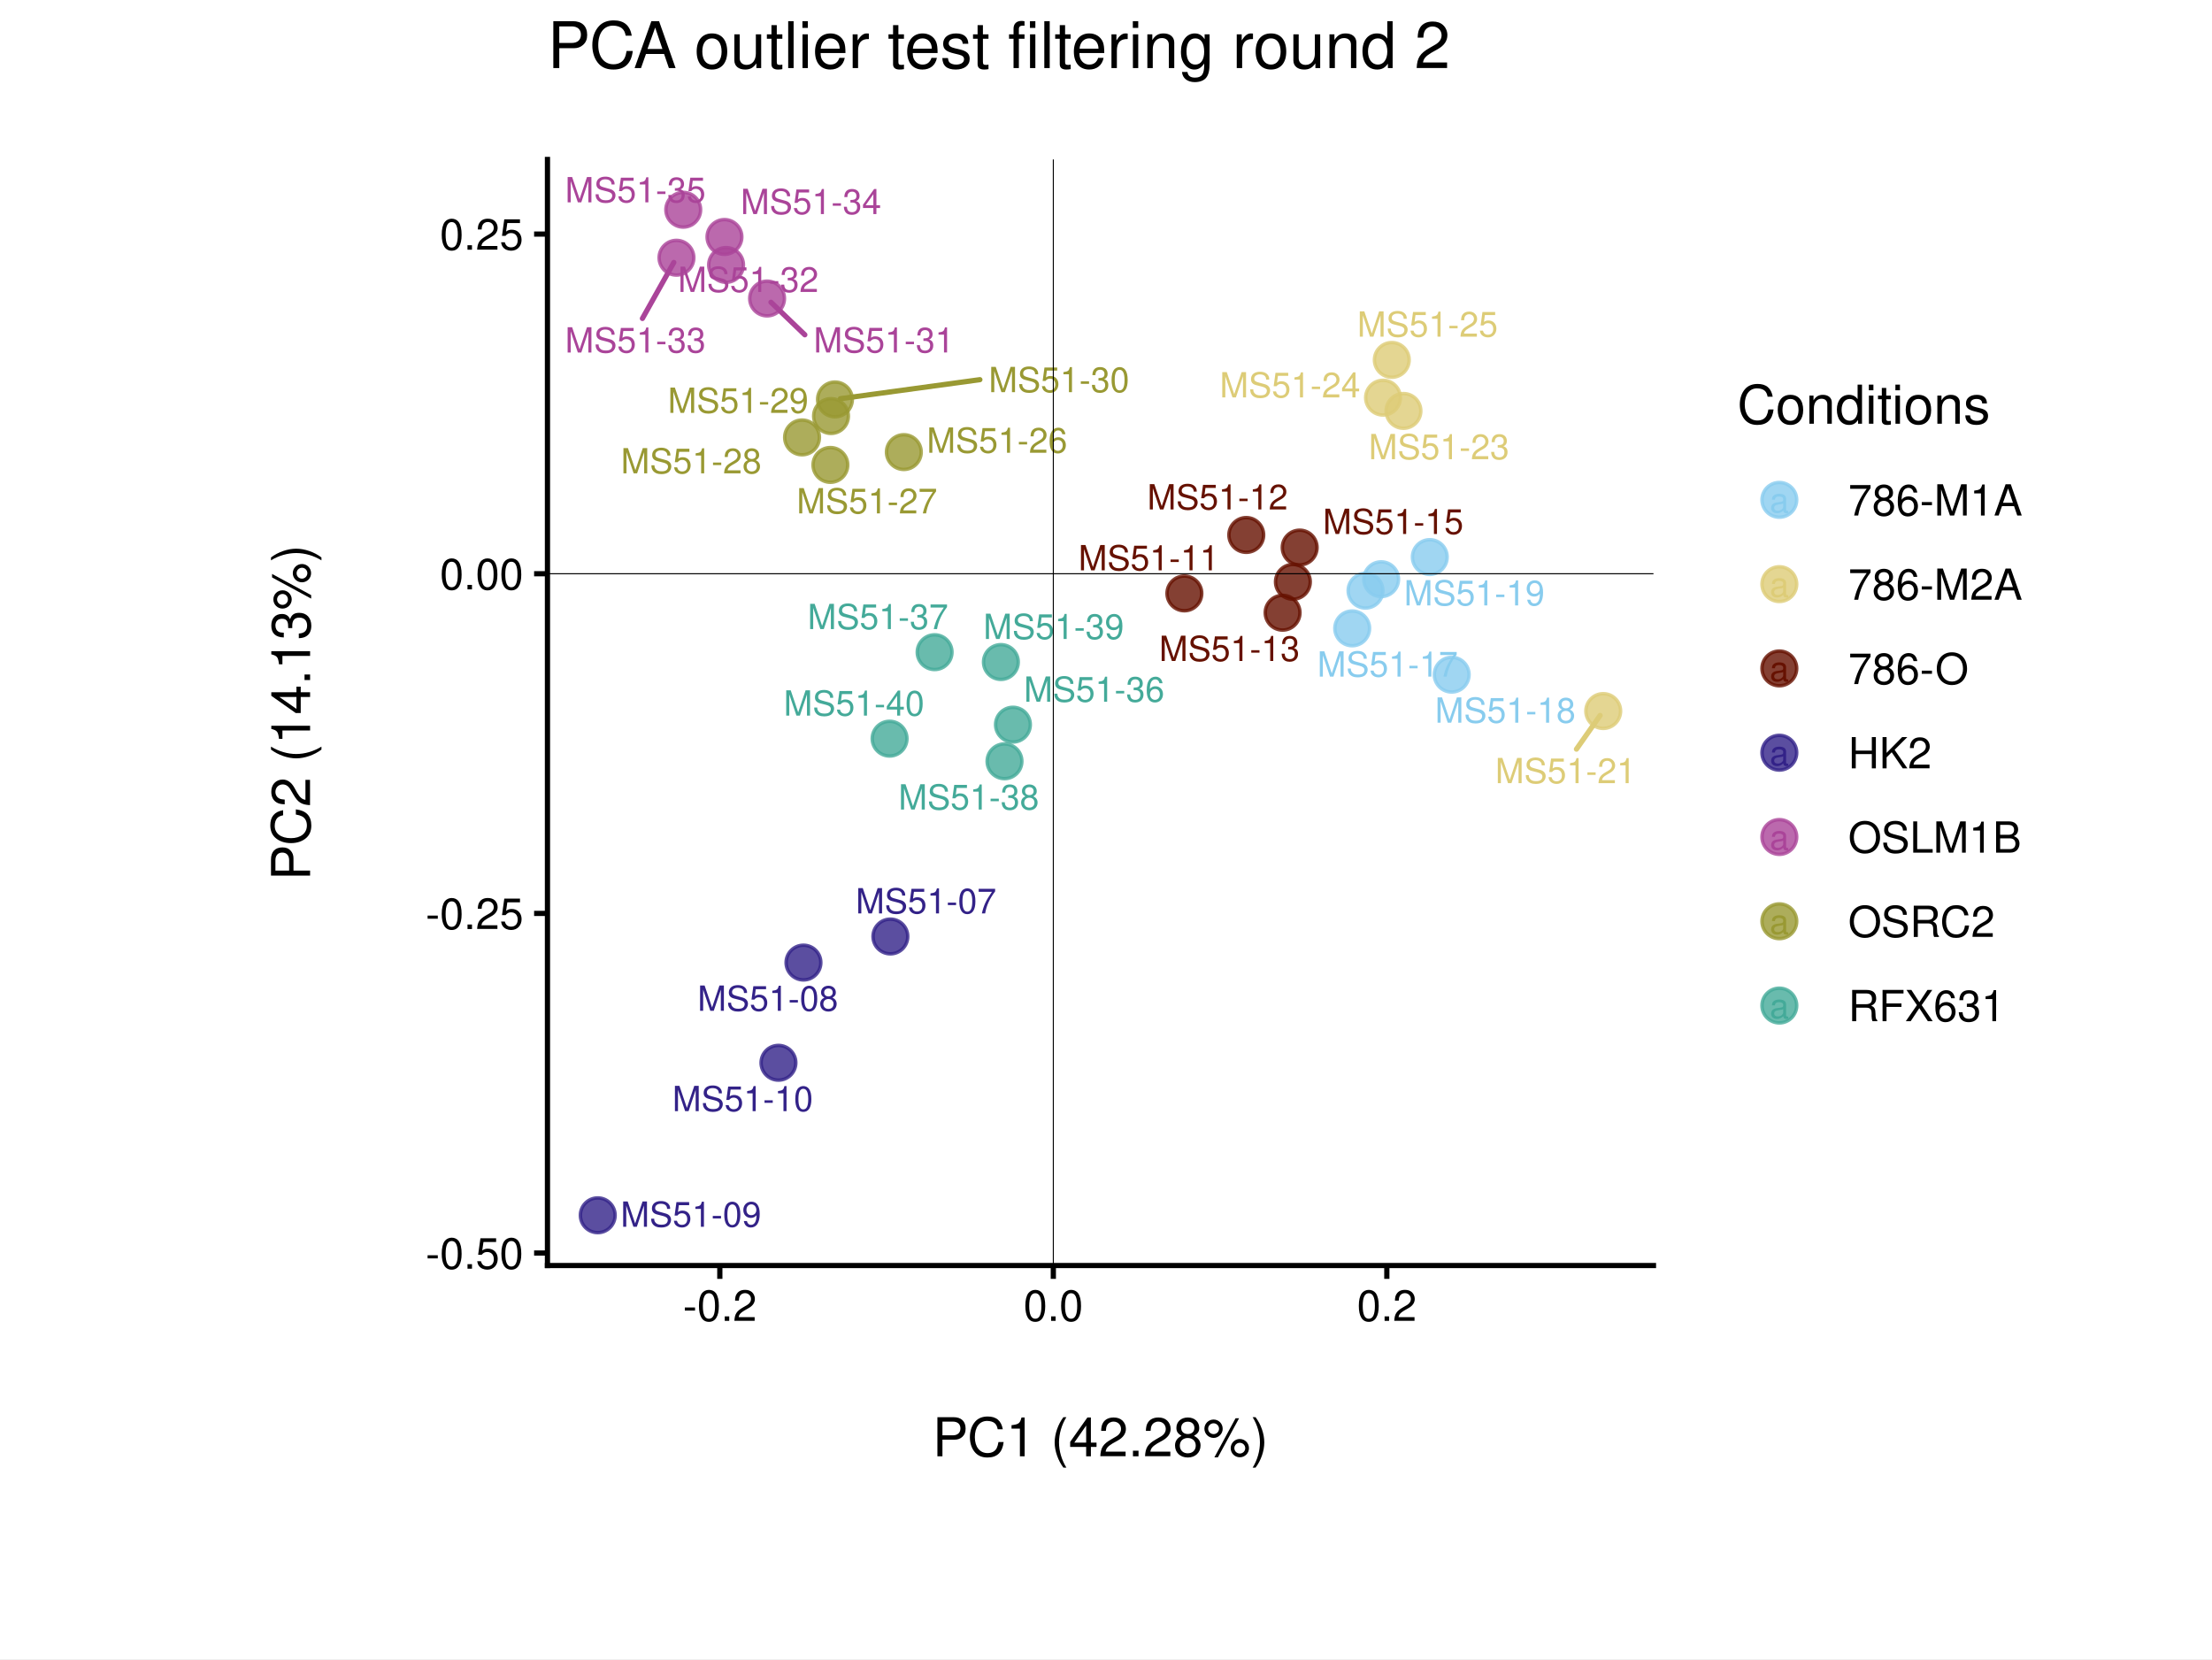
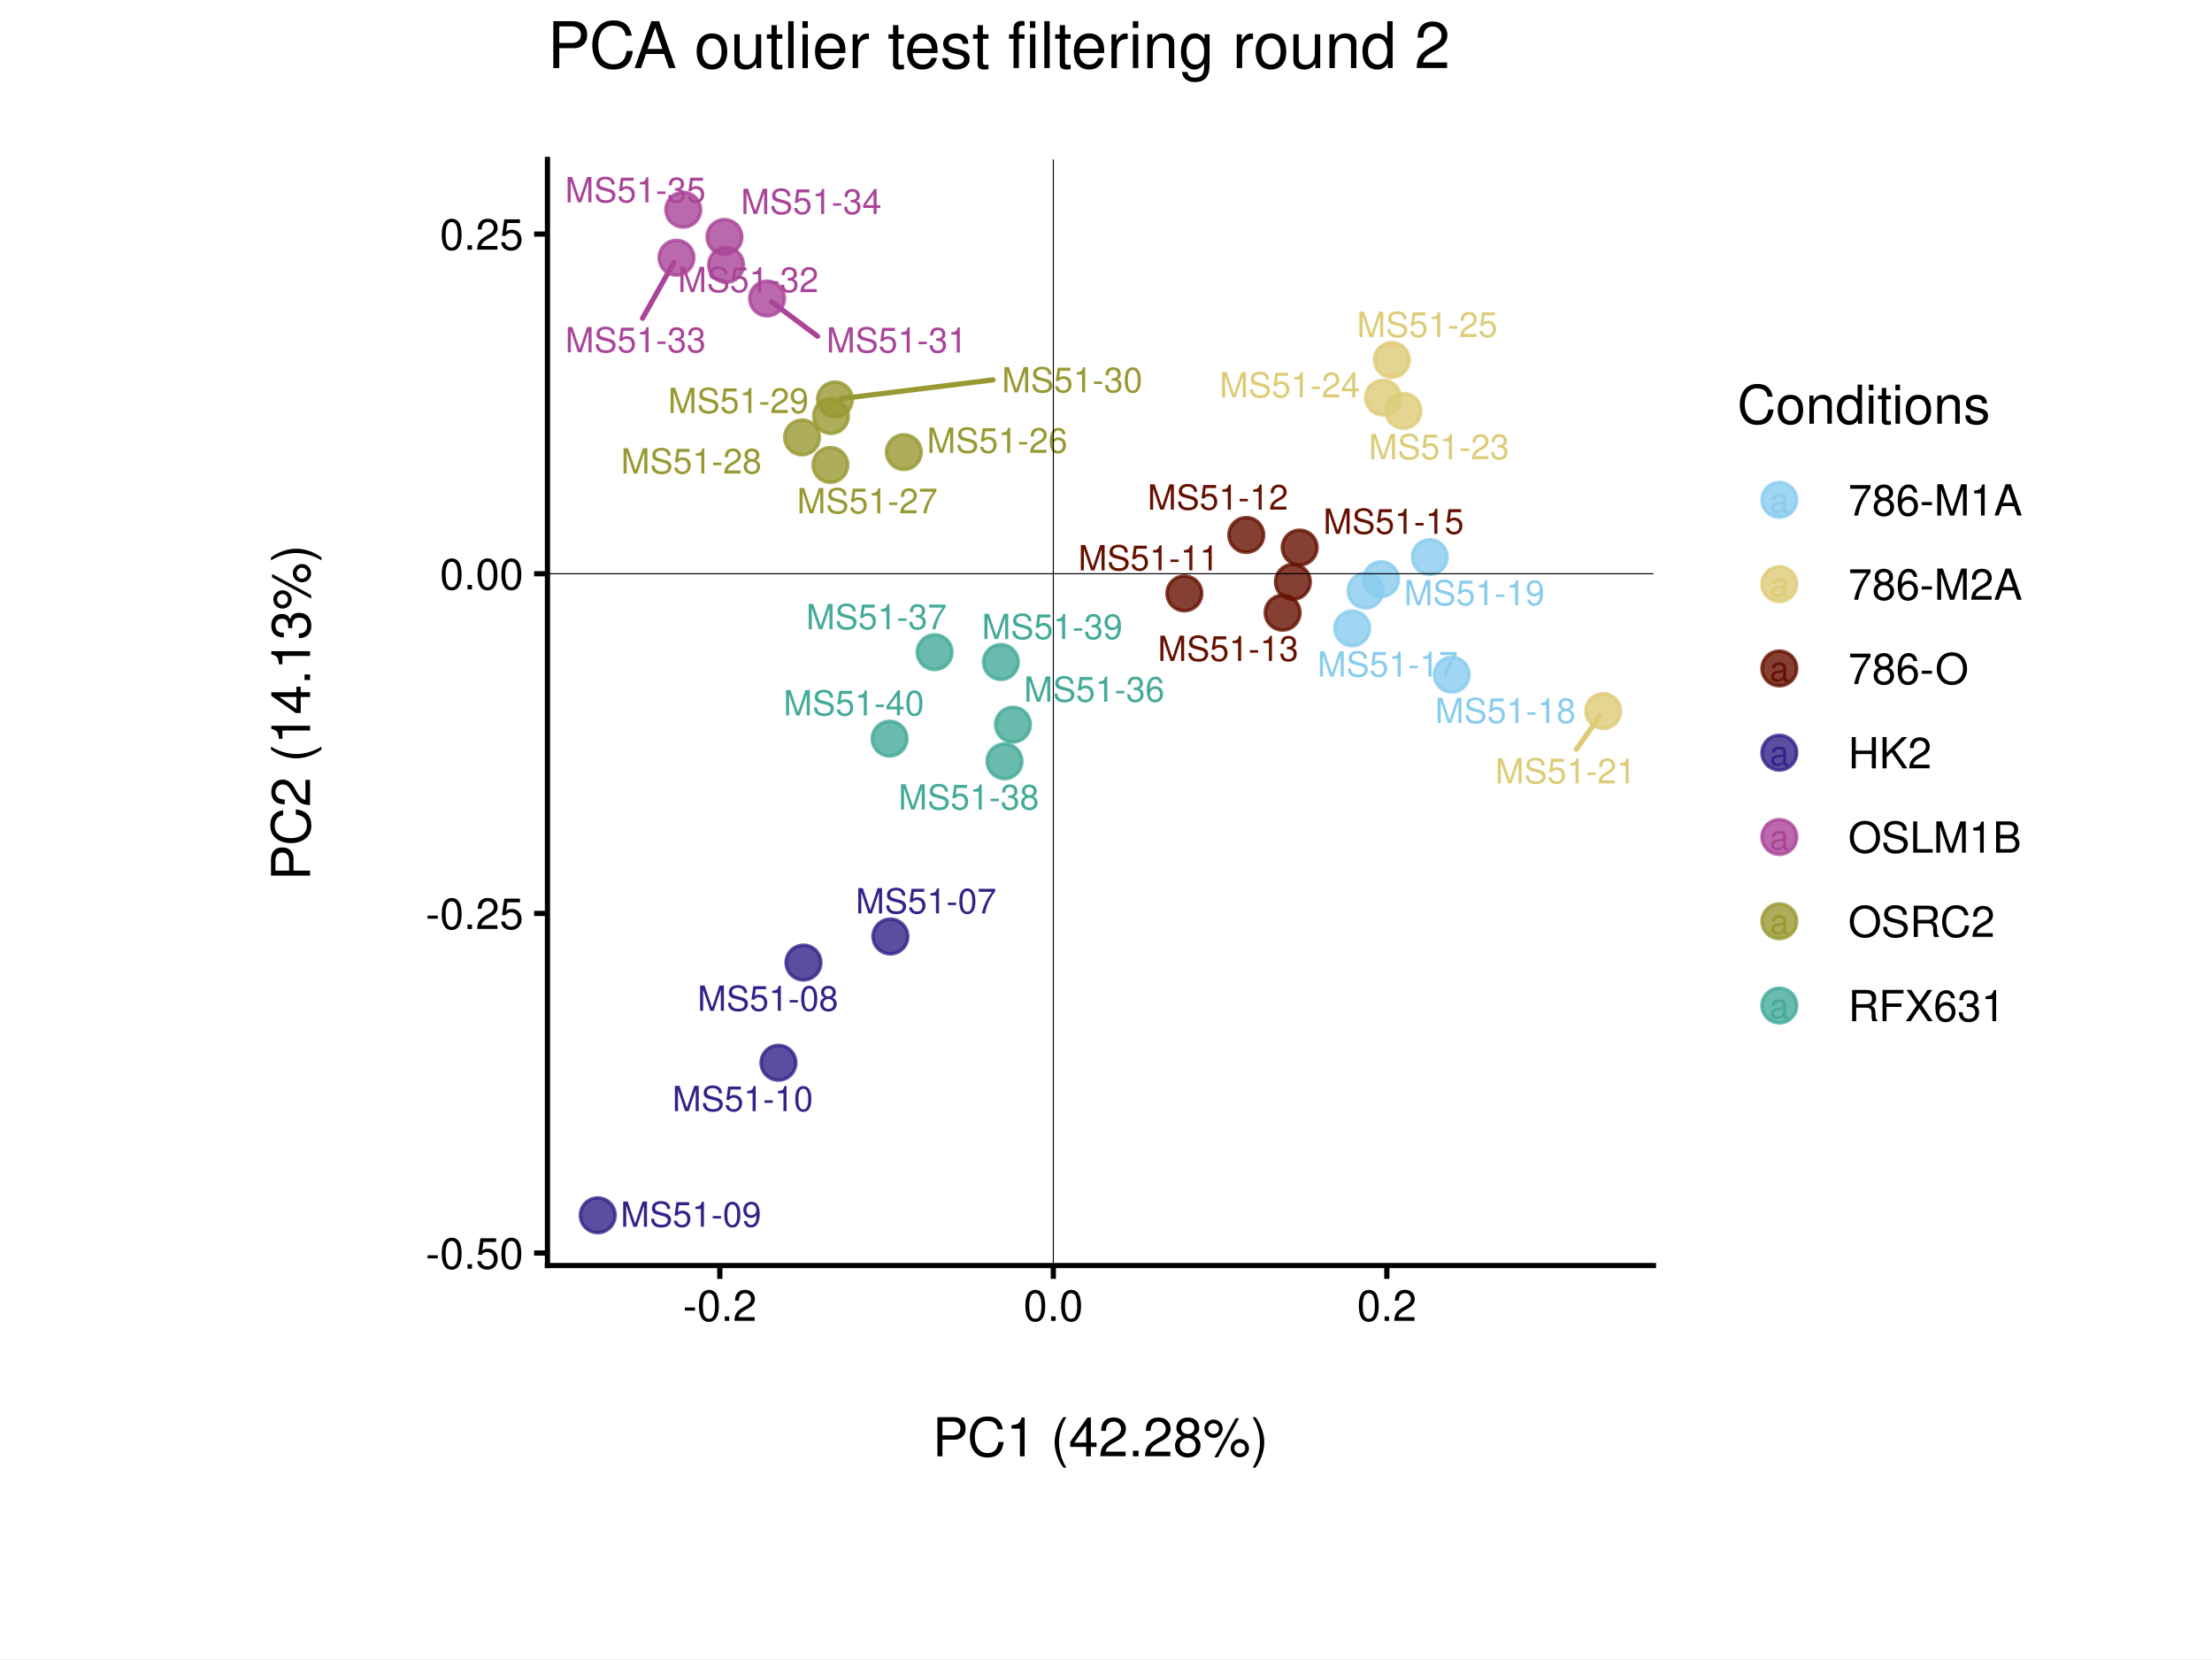
<svg xmlns="http://www.w3.org/2000/svg" width="453.54pt" height="340.16pt" viewBox="0 0 453.54 340.16">
  <g class="svglite">
    <defs>
      <style type="text/css">
    .svglite line, .svglite polyline, .svglite polygon, .svglite path, .svglite rect, .svglite circle {
      fill: none;
      stroke: #000000;
      stroke-linecap: round;
      stroke-linejoin: round;
      stroke-miterlimit: 10.00;
    }
    .svglite text {
      white-space: pre;
    }
    .svglite g.glyphgroup path {
      fill: inherit;
      stroke: none;
    }
  </style>
    </defs>
    <rect width="100%" height="100%" style="stroke: none; fill: #FFFFFF;" />
    <defs>
      <clipPath id="cpMC4wMHw0NTMuNTR8MC4wMHwzNDAuMTY=">
        <rect x="0.00" y="0.00" width="453.54" height="340.16" />
      </clipPath>
    </defs>
    <g clip-path="url(#cpMC4wMHw0NTMuNTR8MC4wMHwzNDAuMTY=)">
      <rect x="0.00" y="0.00" width="453.54" height="340.16" style="stroke-width: 1.07; stroke: #FFFFFF; fill: #FFFFFF;" />
    </g>
    <defs>
      <clipPath id="cpNS40OHw0NDguMDZ8NS40OHwzMzQuNjg=">
        <rect x="5.48" y="5.48" width="442.58" height="329.20" />
      </clipPath>
    </defs>
    <g clip-path="url(#cpNS40OHw0NDguMDZ8NS40OHwzMzQuNjg=)">
      <rect x="5.48" y="5.48" width="442.58" height="329.20" style="stroke-width: 1.07; stroke: none;" />
    </g>
    <defs>
      <clipPath id="cpMjcuMjF8NDI2LjMzfDQuMzV8MzM1Ljgx">
        <rect x="27.21" y="4.35" width="399.12" height="331.46" />
      </clipPath>
    </defs>
    <g clip-path="url(#cpMjcuMjF8NDI2LjMzfDQuMzV8MzM1Ljgx)">
      <rect x="27.21" y="4.35" width="399.12" height="331.46" style="stroke-width: 1.07; stroke: #FFFFFF; fill: #FFFFFF;" />
    </g>
    <g clip-path="url(#cpNS40OHw0NDguMDZ8NS40OHwzMzQuNjg=)">
</g>
    <g clip-path="url(#cpMC4wMHw0NTMuNTR8MC4wMHwzNDAuMTY=)">
</g>
    <defs>
      <clipPath id="cpMTEyLjI1fDMzOS4wMnwzMi42OXwyNTkuNDY=">
        <rect x="112.25" y="32.69" width="226.77" height="226.77" />
      </clipPath>
    </defs>
    <g clip-path="url(#cpMTEyLjI1fDMzOS4wMnwzMi42OXwyNTkuNDY=)">
      <rect x="112.25" y="32.69" width="226.77" height="226.77" style="stroke-width: 1.07; stroke: none; fill: #FFFFFF;" />
      <circle cx="182.56" cy="192.00" r="3.56" style="stroke-width: 0.71; stroke: #332288; stroke-opacity: 0.80; fill: #332288; fill-opacity: 0.80;" />
      <circle cx="164.74" cy="197.35" r="3.56" style="stroke-width: 0.71; stroke: #332288; stroke-opacity: 0.80; fill: #332288; fill-opacity: 0.80;" />
      <circle cx="122.56" cy="249.16" r="3.56" style="stroke-width: 0.71; stroke: #332288; stroke-opacity: 0.80; fill: #332288; fill-opacity: 0.80;" />
      <circle cx="159.61" cy="217.89" r="3.56" style="stroke-width: 0.71; stroke: #332288; stroke-opacity: 0.80; fill: #332288; fill-opacity: 0.80;" />
      <circle cx="242.84" cy="121.66" r="3.56" style="stroke-width: 0.71; stroke: #661100; stroke-opacity: 0.80; fill: #661100; fill-opacity: 0.80;" />
      <circle cx="255.53" cy="109.68" r="3.56" style="stroke-width: 0.71; stroke: #661100; stroke-opacity: 0.80; fill: #661100; fill-opacity: 0.80;" />
      <circle cx="262.98" cy="125.62" r="3.56" style="stroke-width: 0.71; stroke: #661100; stroke-opacity: 0.80; fill: #661100; fill-opacity: 0.80;" />
      <circle cx="265.09" cy="119.29" r="3.56" style="stroke-width: 0.71; stroke: #661100; stroke-opacity: 0.80; fill: #661100; fill-opacity: 0.80;" />
      <circle cx="266.48" cy="112.26" r="3.56" style="stroke-width: 0.71; stroke: #661100; stroke-opacity: 0.80; fill: #661100; fill-opacity: 0.80;" />
      <circle cx="283.19" cy="118.75" r="3.56" style="stroke-width: 0.71; stroke: #88CCEE; stroke-opacity: 0.80; fill: #88CCEE; fill-opacity: 0.80;" />
      <circle cx="277.25" cy="128.83" r="3.56" style="stroke-width: 0.71; stroke: #88CCEE; stroke-opacity: 0.80; fill: #88CCEE; fill-opacity: 0.80;" />
      <circle cx="297.65" cy="138.32" r="3.56" style="stroke-width: 0.71; stroke: #88CCEE; stroke-opacity: 0.80; fill: #88CCEE; fill-opacity: 0.80;" />
      <circle cx="293.16" cy="114.21" r="3.56" style="stroke-width: 0.71; stroke: #88CCEE; stroke-opacity: 0.80; fill: #88CCEE; fill-opacity: 0.80;" />
      <circle cx="279.98" cy="121.10" r="3.56" style="stroke-width: 0.71; stroke: #88CCEE; stroke-opacity: 0.80; fill: #88CCEE; fill-opacity: 0.80;" />
      <circle cx="328.72" cy="145.78" r="3.56" style="stroke-width: 0.71; stroke: #DDCC77; stroke-opacity: 0.80; fill: #DDCC77; fill-opacity: 0.80;" />
      <circle cx="287.76" cy="84.25" r="3.56" style="stroke-width: 0.71; stroke: #DDCC77; stroke-opacity: 0.80; fill: #DDCC77; fill-opacity: 0.80;" />
      <circle cx="283.57" cy="81.53" r="3.56" style="stroke-width: 0.71; stroke: #DDCC77; stroke-opacity: 0.80; fill: #DDCC77; fill-opacity: 0.80;" />
      <circle cx="285.37" cy="73.79" r="3.56" style="stroke-width: 0.71; stroke: #DDCC77; stroke-opacity: 0.80; fill: #DDCC77; fill-opacity: 0.80;" />
      <circle cx="185.32" cy="92.69" r="3.56" style="stroke-width: 0.71; stroke: #999933; stroke-opacity: 0.80; fill: #999933; fill-opacity: 0.80;" />
      <circle cx="170.26" cy="95.32" r="3.56" style="stroke-width: 0.71; stroke: #999933; stroke-opacity: 0.80; fill: #999933; fill-opacity: 0.80;" />
      <circle cx="164.45" cy="89.68" r="3.56" style="stroke-width: 0.71; stroke: #999933; stroke-opacity: 0.80; fill: #999933; fill-opacity: 0.80;" />
      <circle cx="170.39" cy="85.30" r="3.56" style="stroke-width: 0.71; stroke: #999933; stroke-opacity: 0.80; fill: #999933; fill-opacity: 0.80;" />
      <circle cx="171.20" cy="81.89" r="3.56" style="stroke-width: 0.71; stroke: #999933; stroke-opacity: 0.80; fill: #999933; fill-opacity: 0.80;" />
      <circle cx="157.28" cy="61.20" r="3.56" style="stroke-width: 0.71; stroke: #AA4499; stroke-opacity: 0.80; fill: #AA4499; fill-opacity: 0.80;" />
      <circle cx="148.87" cy="54.32" r="3.56" style="stroke-width: 0.71; stroke: #AA4499; stroke-opacity: 0.80; fill: #AA4499; fill-opacity: 0.80;" />
      <circle cx="138.70" cy="52.84" r="3.56" style="stroke-width: 0.71; stroke: #AA4499; stroke-opacity: 0.80; fill: #AA4499; fill-opacity: 0.80;" />
      <circle cx="148.54" cy="48.58" r="3.56" style="stroke-width: 0.71; stroke: #AA4499; stroke-opacity: 0.80; fill: #AA4499; fill-opacity: 0.80;" />
      <circle cx="140.09" cy="43.00" r="3.56" style="stroke-width: 0.71; stroke: #AA4499; stroke-opacity: 0.80; fill: #AA4499; fill-opacity: 0.80;" />
      <circle cx="207.69" cy="148.57" r="3.56" style="stroke-width: 0.71; stroke: #44AA99; stroke-opacity: 0.80; fill: #44AA99; fill-opacity: 0.80;" />
      <circle cx="191.63" cy="133.71" r="3.56" style="stroke-width: 0.71; stroke: #44AA99; stroke-opacity: 0.80; fill: #44AA99; fill-opacity: 0.80;" />
      <circle cx="205.96" cy="156.08" r="3.56" style="stroke-width: 0.71; stroke: #44AA99; stroke-opacity: 0.80; fill: #44AA99; fill-opacity: 0.80;" />
      <circle cx="205.22" cy="135.73" r="3.56" style="stroke-width: 0.71; stroke: #44AA99; stroke-opacity: 0.80; fill: #44AA99; fill-opacity: 0.80;" />
      <circle cx="182.40" cy="151.44" r="3.56" style="stroke-width: 0.71; stroke: #44AA99; stroke-opacity: 0.80; fill: #44AA99; fill-opacity: 0.80;" />
-       <line x1="323.23" y1="153.59" x2="328.08" y2="146.68" style="stroke-width: 1.07; stroke: #DDCC77;" />
-       <line x1="200.91" y1="77.84" x2="172.30" y2="81.74" style="stroke-width: 1.07; stroke: #999933;" />
-       <line x1="165.02" y1="68.64" x2="158.08" y2="61.97" style="stroke-width: 1.07; stroke: #AA4499;" />
-       <line x1="131.72" y1="65.29" x2="138.16" y2="53.81" style="stroke-width: 1.07; stroke: #AA4499;" />
+       <line x1="323.21" y1="153.63" x2="328.08" y2="146.69" style="stroke-width: 1.07; stroke: #DDCC77;" />
+       <line x1="203.61" y1="77.88" x2="172.30" y2="81.75" style="stroke-width: 1.07; stroke: #999933;" />
+       <line x1="167.64" y1="68.94" x2="158.16" y2="61.86" style="stroke-width: 1.07; stroke: #AA4499;" />
+       <line x1="131.75" y1="65.25" x2="138.16" y2="53.81" style="stroke-width: 1.07; stroke: #AA4499;" />
      <text x="189.87" y="187.27" text-anchor="middle" style="font-size: 7.11px;fill: #332288; font-family: &quot;Nimbus Sans&quot;;" textLength="28.84px" lengthAdjust="spacingAndGlyphs">MS51-07</text>
      <text x="157.44" y="207.24" text-anchor="middle" style="font-size: 7.11px;fill: #332288; font-family: &quot;Nimbus Sans&quot;;" textLength="28.84px" lengthAdjust="spacingAndGlyphs">MS51-08</text>
-       <text x="141.67" y="251.51" text-anchor="middle" style="font-size: 7.11px;fill: #332288; font-family: &quot;Nimbus Sans&quot;;" textLength="28.84px" lengthAdjust="spacingAndGlyphs">MS51-09</text>
+       <text x="141.67" y="251.52" text-anchor="middle" style="font-size: 7.11px;fill: #332288; font-family: &quot;Nimbus Sans&quot;;" textLength="28.84px" lengthAdjust="spacingAndGlyphs">MS51-09</text>
      <text x="152.28" y="227.81" text-anchor="middle" style="font-size: 7.11px;fill: #332288; font-family: &quot;Nimbus Sans&quot;;" textLength="28.84px" lengthAdjust="spacingAndGlyphs">MS51-10</text>
-       <text x="235.53" y="116.93" text-anchor="middle" style="font-size: 7.11px;fill: #661100; font-family: &quot;Nimbus Sans&quot;;" textLength="28.84px" lengthAdjust="spacingAndGlyphs">MS51-11</text>
-       <text x="249.64" y="104.45" text-anchor="middle" style="font-size: 7.11px;fill: #661100; font-family: &quot;Nimbus Sans&quot;;" textLength="28.84px" lengthAdjust="spacingAndGlyphs">MS51-12</text>
-       <text x="252.08" y="135.52" text-anchor="middle" style="font-size: 7.11px;fill: #661100; font-family: &quot;Nimbus Sans&quot;;" textLength="28.84px" lengthAdjust="spacingAndGlyphs">MS51-13</text>
-       <text x="285.65" y="109.48" text-anchor="middle" style="font-size: 7.11px;fill: #661100; font-family: &quot;Nimbus Sans&quot;;" textLength="28.84px" lengthAdjust="spacingAndGlyphs">MS51-15</text>
-       <text x="284.50" y="138.72" text-anchor="middle" style="font-size: 7.11px;fill: #88CCEE; font-family: &quot;Nimbus Sans&quot;;" textLength="28.84px" lengthAdjust="spacingAndGlyphs">MS51-17</text>
-       <text x="308.64" y="148.17" text-anchor="middle" style="font-size: 7.11px;fill: #88CCEE; font-family: &quot;Nimbus Sans&quot;;" textLength="28.84px" lengthAdjust="spacingAndGlyphs">MS51-18</text>
-       <text x="302.29" y="124.12" text-anchor="middle" style="font-size: 7.11px;fill: #88CCEE; font-family: &quot;Nimbus Sans&quot;;" textLength="28.84px" lengthAdjust="spacingAndGlyphs">MS51-19</text>
-       <text x="321.00" y="160.57" text-anchor="middle" style="font-size: 7.11px;fill: #DDCC77; font-family: &quot;Nimbus Sans&quot;;" textLength="28.84px" lengthAdjust="spacingAndGlyphs">MS51-21</text>
+       <text x="235.50" y="116.93" text-anchor="middle" style="font-size: 7.11px;fill: #661100; font-family: &quot;Nimbus Sans&quot;;" textLength="28.84px" lengthAdjust="spacingAndGlyphs">MS51-11</text>
+       <text x="249.70" y="104.49" text-anchor="middle" style="font-size: 7.11px;fill: #661100; font-family: &quot;Nimbus Sans&quot;;" textLength="28.84px" lengthAdjust="spacingAndGlyphs">MS51-12</text>
+       <text x="251.81" y="135.51" text-anchor="middle" style="font-size: 7.11px;fill: #661100; font-family: &quot;Nimbus Sans&quot;;" textLength="28.84px" lengthAdjust="spacingAndGlyphs">MS51-13</text>
+       <text x="285.73" y="109.44" text-anchor="middle" style="font-size: 7.11px;fill: #661100; font-family: &quot;Nimbus Sans&quot;;" textLength="28.84px" lengthAdjust="spacingAndGlyphs">MS51-15</text>
+       <text x="284.53" y="138.72" text-anchor="middle" style="font-size: 7.11px;fill: #88CCEE; font-family: &quot;Nimbus Sans&quot;;" textLength="28.84px" lengthAdjust="spacingAndGlyphs">MS51-17</text>
+       <text x="308.67" y="148.24" text-anchor="middle" style="font-size: 7.11px;fill: #88CCEE; font-family: &quot;Nimbus Sans&quot;;" textLength="28.84px" lengthAdjust="spacingAndGlyphs">MS51-18</text>
+       <text x="302.29" y="124.09" text-anchor="middle" style="font-size: 7.11px;fill: #88CCEE; font-family: &quot;Nimbus Sans&quot;;" textLength="28.84px" lengthAdjust="spacingAndGlyphs">MS51-19</text>
+       <text x="321.00" y="160.61" text-anchor="middle" style="font-size: 7.11px;fill: #DDCC77; font-family: &quot;Nimbus Sans&quot;;" textLength="28.84px" lengthAdjust="spacingAndGlyphs">MS51-21</text>
      <text x="295.04" y="94.15" text-anchor="middle" style="font-size: 7.11px;fill: #DDCC77; font-family: &quot;Nimbus Sans&quot;;" textLength="28.84px" lengthAdjust="spacingAndGlyphs">MS51-23</text>
-       <text x="264.50" y="81.48" text-anchor="middle" style="font-size: 7.11px;fill: #DDCC77; font-family: &quot;Nimbus Sans&quot;;" textLength="28.84px" lengthAdjust="spacingAndGlyphs">MS51-24</text>
-       <text x="292.70" y="69.02" text-anchor="middle" style="font-size: 7.11px;fill: #DDCC77; font-family: &quot;Nimbus Sans&quot;;" textLength="28.84px" lengthAdjust="spacingAndGlyphs">MS51-25</text>
-       <text x="204.43" y="92.82" text-anchor="middle" style="font-size: 7.11px;fill: #999933; font-family: &quot;Nimbus Sans&quot;;" textLength="28.84px" lengthAdjust="spacingAndGlyphs">MS51-26</text>
-       <text x="177.76" y="105.26" text-anchor="middle" style="font-size: 7.11px;fill: #999933; font-family: &quot;Nimbus Sans&quot;;" textLength="28.84px" lengthAdjust="spacingAndGlyphs">MS51-27</text>
-       <text x="141.72" y="97.05" text-anchor="middle" style="font-size: 7.11px;fill: #999933; font-family: &quot;Nimbus Sans&quot;;" textLength="28.84px" lengthAdjust="spacingAndGlyphs">MS51-28</text>
-       <text x="151.34" y="84.65" text-anchor="middle" style="font-size: 7.11px;fill: #999933; font-family: &quot;Nimbus Sans&quot;;" textLength="28.84px" lengthAdjust="spacingAndGlyphs">MS51-29</text>
-       <text x="217.13" y="80.40" text-anchor="middle" style="font-size: 7.11px;fill: #999933; font-family: &quot;Nimbus Sans&quot;;" textLength="28.84px" lengthAdjust="spacingAndGlyphs">MS51-30</text>
-       <text x="181.24" y="72.27" text-anchor="middle" style="font-size: 7.11px;fill: #AA4499; font-family: &quot;Nimbus Sans&quot;;" textLength="28.84px" lengthAdjust="spacingAndGlyphs">MS51-31</text>
-       <text x="153.42" y="59.86" text-anchor="middle" style="font-size: 7.11px;fill: #AA4499; font-family: &quot;Nimbus Sans&quot;;" textLength="28.84px" lengthAdjust="spacingAndGlyphs">MS51-32</text>
-       <text x="130.28" y="72.28" text-anchor="middle" style="font-size: 7.11px;fill: #AA4499; font-family: &quot;Nimbus Sans&quot;;" textLength="28.84px" lengthAdjust="spacingAndGlyphs">MS51-33</text>
-       <text x="166.27" y="43.89" text-anchor="middle" style="font-size: 7.11px;fill: #AA4499; font-family: &quot;Nimbus Sans&quot;;" textLength="28.84px" lengthAdjust="spacingAndGlyphs">MS51-34</text>
+       <text x="264.46" y="81.47" text-anchor="middle" style="font-size: 7.11px;fill: #DDCC77; font-family: &quot;Nimbus Sans&quot;;" textLength="28.84px" lengthAdjust="spacingAndGlyphs">MS51-24</text>
+       <text x="292.63" y="69.09" text-anchor="middle" style="font-size: 7.11px;fill: #DDCC77; font-family: &quot;Nimbus Sans&quot;;" textLength="28.84px" lengthAdjust="spacingAndGlyphs">MS51-25</text>
+       <text x="204.46" y="92.84" text-anchor="middle" style="font-size: 7.11px;fill: #999933; font-family: &quot;Nimbus Sans&quot;;" textLength="28.84px" lengthAdjust="spacingAndGlyphs">MS51-26</text>
+       <text x="177.83" y="105.24" text-anchor="middle" style="font-size: 7.11px;fill: #999933; font-family: &quot;Nimbus Sans&quot;;" textLength="28.84px" lengthAdjust="spacingAndGlyphs">MS51-27</text>
+       <text x="141.75" y="97.08" text-anchor="middle" style="font-size: 7.11px;fill: #999933; font-family: &quot;Nimbus Sans&quot;;" textLength="28.84px" lengthAdjust="spacingAndGlyphs">MS51-28</text>
+       <text x="151.39" y="84.68" text-anchor="middle" style="font-size: 7.11px;fill: #999933; font-family: &quot;Nimbus Sans&quot;;" textLength="28.84px" lengthAdjust="spacingAndGlyphs">MS51-29</text>
+       <text x="219.83" y="80.44" text-anchor="middle" style="font-size: 7.11px;fill: #999933; font-family: &quot;Nimbus Sans&quot;;" textLength="28.84px" lengthAdjust="spacingAndGlyphs">MS51-30</text>
+       <text x="183.86" y="72.27" text-anchor="middle" style="font-size: 7.11px;fill: #AA4499; font-family: &quot;Nimbus Sans&quot;;" textLength="28.84px" lengthAdjust="spacingAndGlyphs">MS51-31</text>
+       <text x="153.41" y="59.89" text-anchor="middle" style="font-size: 7.11px;fill: #AA4499; font-family: &quot;Nimbus Sans&quot;;" textLength="28.84px" lengthAdjust="spacingAndGlyphs">MS51-32</text>
+       <text x="130.31" y="72.23" text-anchor="middle" style="font-size: 7.11px;fill: #AA4499; font-family: &quot;Nimbus Sans&quot;;" textLength="28.84px" lengthAdjust="spacingAndGlyphs">MS51-33</text>
+       <text x="166.32" y="43.88" text-anchor="middle" style="font-size: 7.11px;fill: #AA4499; font-family: &quot;Nimbus Sans&quot;;" textLength="28.84px" lengthAdjust="spacingAndGlyphs">MS51-34</text>
      <text x="130.28" y="41.48" text-anchor="middle" style="font-size: 7.11px;fill: #AA4499; font-family: &quot;Nimbus Sans&quot;;" textLength="28.84px" lengthAdjust="spacingAndGlyphs">MS51-35</text>
-       <text x="224.34" y="143.87" text-anchor="middle" style="font-size: 7.11px;fill: #44AA99; font-family: &quot;Nimbus Sans&quot;;" textLength="28.84px" lengthAdjust="spacingAndGlyphs">MS51-36</text>
-       <text x="180.00" y="128.98" text-anchor="middle" style="font-size: 7.11px;fill: #44AA99; font-family: &quot;Nimbus Sans&quot;;" textLength="28.84px" lengthAdjust="spacingAndGlyphs">MS51-37</text>
+       <text x="224.36" y="143.86" text-anchor="middle" style="font-size: 7.11px;fill: #44AA99; font-family: &quot;Nimbus Sans&quot;;" textLength="28.84px" lengthAdjust="spacingAndGlyphs">MS51-36</text>
+       <text x="179.71" y="129.00" text-anchor="middle" style="font-size: 7.11px;fill: #44AA99; font-family: &quot;Nimbus Sans&quot;;" textLength="28.84px" lengthAdjust="spacingAndGlyphs">MS51-37</text>
      <text x="198.63" y="165.97" text-anchor="middle" style="font-size: 7.11px;fill: #44AA99; font-family: &quot;Nimbus Sans&quot;;" textLength="28.84px" lengthAdjust="spacingAndGlyphs">MS51-38</text>
-       <text x="216.04" y="131.01" text-anchor="middle" style="font-size: 7.11px;fill: #44AA99; font-family: &quot;Nimbus Sans&quot;;" textLength="28.84px" lengthAdjust="spacingAndGlyphs">MS51-39</text>
-       <text x="175.10" y="146.72" text-anchor="middle" style="font-size: 7.11px;fill: #44AA99; font-family: &quot;Nimbus Sans&quot;;" textLength="28.84px" lengthAdjust="spacingAndGlyphs">MS51-40</text>
+       <text x="215.73" y="131.02" text-anchor="middle" style="font-size: 7.11px;fill: #44AA99; font-family: &quot;Nimbus Sans&quot;;" textLength="28.84px" lengthAdjust="spacingAndGlyphs">MS51-39</text>
+       <text x="175.06" y="146.68" text-anchor="middle" style="font-size: 7.11px;fill: #44AA99; font-family: &quot;Nimbus Sans&quot;;" textLength="28.84px" lengthAdjust="spacingAndGlyphs">MS51-40</text>
      <line x1="112.25" y1="117.63" x2="339.02" y2="117.63" style="stroke-width: 0.21; stroke-linecap: butt;" />
      <line x1="215.97" y1="259.46" x2="215.97" y2="32.69" style="stroke-width: 0.21; stroke-linecap: butt;" />
    </g>
    <g clip-path="url(#cpMC4wMHw0NTMuNTR8MC4wMHwzNDAuMTY=)">
</g>
    <g clip-path="url(#cpNS40OHw0NDguMDZ8NS40OHwzMzQuNjg=)">
</g>
    <g clip-path="url(#cpMC4wMHw0NTMuNTR8MC4wMHwzNDAuMTY=)">
</g>
    <g clip-path="url(#cpNS40OHw0NDguMDZ8NS40OHwzMzQuNjg=)">
</g>
    <g clip-path="url(#cpMC4wMHw0NTMuNTR8MC4wMHwzNDAuMTY=)">
</g>
    <g clip-path="url(#cpNS40OHw0NDguMDZ8NS40OHwzMzQuNjg=)">
</g>
    <g clip-path="url(#cpMC4wMHw0NTMuNTR8MC4wMHwzNDAuMTY=)">
</g>
    <g clip-path="url(#cpNS40OHw0NDguMDZ8NS40OHwzMzQuNjg=)">
</g>
    <g clip-path="url(#cpMC4wMHw0NTMuNTR8MC4wMHwzNDAuMTY=)">
</g>
    <g clip-path="url(#cpNS40OHw0NDguMDZ8NS40OHwzMzQuNjg=)">
</g>
    <g clip-path="url(#cpMC4wMHw0NTMuNTR8MC4wMHwzNDAuMTY=)">
</g>
    <g clip-path="url(#cpNS40OHw0NDguMDZ8NS40OHwzMzQuNjg=)">
</g>
    <g clip-path="url(#cpMC4wMHw0NTMuNTR8MC4wMHwzNDAuMTY=)">
      <polyline points="112.25,259.46 112.25,32.69 " style="stroke-width: 1.07; stroke-linecap: square;" />
      <text x="107.32" y="260.11" text-anchor="end" style="font-size: 8.80px; font-family: &quot;Nimbus Sans&quot;;" textLength="20.05px" lengthAdjust="spacingAndGlyphs">-0.50</text>
      <text x="107.32" y="190.47" text-anchor="end" style="font-size: 8.80px; font-family: &quot;Nimbus Sans&quot;;" textLength="20.05px" lengthAdjust="spacingAndGlyphs">-0.25</text>
      <text x="107.32" y="120.84" text-anchor="end" style="font-size: 8.80px; font-family: &quot;Nimbus Sans&quot;;" textLength="17.12px" lengthAdjust="spacingAndGlyphs">0.00</text>
      <text x="107.32" y="51.20" text-anchor="end" style="font-size: 8.80px; font-family: &quot;Nimbus Sans&quot;;" textLength="17.12px" lengthAdjust="spacingAndGlyphs">0.25</text>
      <polyline points="109.51,256.90 112.25,256.90 " style="stroke-width: 1.07; stroke-linecap: butt;" />
      <polyline points="109.51,187.27 112.25,187.27 " style="stroke-width: 1.07; stroke-linecap: butt;" />
      <polyline points="109.51,117.63 112.25,117.63 " style="stroke-width: 1.07; stroke-linecap: butt;" />
      <polyline points="109.51,47.99 112.25,47.99 " style="stroke-width: 1.07; stroke-linecap: butt;" />
    </g>
    <g clip-path="url(#cpNS40OHw0NDguMDZ8NS40OHwzMzQuNjg=)">
</g>
    <g clip-path="url(#cpMC4wMHw0NTMuNTR8MC4wMHwzNDAuMTY=)">
</g>
    <g clip-path="url(#cpNS40OHw0NDguMDZ8NS40OHwzMzQuNjg=)">
</g>
    <g clip-path="url(#cpMC4wMHw0NTMuNTR8MC4wMHwzNDAuMTY=)">
      <polyline points="112.25,259.46 339.02,259.46 " style="stroke-width: 1.07; stroke-linecap: square;" />
      <polyline points="147.59,262.20 147.59,259.46 " style="stroke-width: 1.07; stroke-linecap: butt;" />
      <polyline points="215.97,262.20 215.97,259.46 " style="stroke-width: 1.07; stroke-linecap: butt;" />
      <polyline points="284.35,262.20 284.35,259.46 " style="stroke-width: 1.07; stroke-linecap: butt;" />
      <text x="147.59" y="270.81" text-anchor="middle" style="font-size: 8.80px; font-family: &quot;Nimbus Sans&quot;;" textLength="15.16px" lengthAdjust="spacingAndGlyphs">-0.2</text>
      <text x="215.97" y="270.81" text-anchor="middle" style="font-size: 8.80px; font-family: &quot;Nimbus Sans&quot;;" textLength="12.23px" lengthAdjust="spacingAndGlyphs">0.0</text>
      <text x="284.35" y="270.81" text-anchor="middle" style="font-size: 8.80px; font-family: &quot;Nimbus Sans&quot;;" textLength="12.23px" lengthAdjust="spacingAndGlyphs">0.2</text>
    </g>
    <g clip-path="url(#cpNS40OHw0NDguMDZ8NS40OHwzMzQuNjg=)">
</g>
    <g clip-path="url(#cpMC4wMHw0NTMuNTR8MC4wMHwzNDAuMTY=)">
</g>
    <g clip-path="url(#cpNS40OHw0NDguMDZ8NS40OHwzMzQuNjg=)">
</g>
    <g clip-path="url(#cpMC4wMHw0NTMuNTR8MC4wMHwzNDAuMTY=)">
      <text x="225.64" y="298.57" text-anchor="middle" style="font-size: 11.00px; font-family: &quot;Nimbus Sans&quot;;" textLength="68.84px" lengthAdjust="spacingAndGlyphs">PC1 (42.28%)</text>
    </g>
    <g clip-path="url(#cpNS40OHw0NDguMDZ8NS40OHwzMzQuNjg=)">
</g>
    <g clip-path="url(#cpMC4wMHw0NTMuNTR8MC4wMHwzNDAuMTY=)">
      <text transform="translate(63.58,146.08) rotate(-90)" text-anchor="middle" style="font-size: 11.00px; font-family: &quot;Nimbus Sans&quot;;" textLength="68.84px" lengthAdjust="spacingAndGlyphs">PC2 (14.13%)</text>
    </g>
    <g clip-path="url(#cpNS40OHw0NDguMDZ8NS40OHwzMzQuNjg=)">
</g>
    <g clip-path="url(#cpMC4wMHw0NTMuNTR8MC4wMHwzNDAuMTY=)">
</g>
    <g clip-path="url(#cpNS40OHw0NDguMDZ8NS40OHwzMzQuNjg=)">
</g>
    <g clip-path="url(#cpMC4wMHw0NTMuNTR8MC4wMHwzNDAuMTY=)">
      <rect x="350.71" y="71.88" width="69.41" height="148.40" style="stroke-width: 1.07; stroke: none; fill: #FFFFFF;" />
      <text x="356.19" y="86.87" style="font-size: 11.00px; font-family: &quot;Nimbus Sans&quot;;" textLength="51.84px" lengthAdjust="spacingAndGlyphs">Conditions</text>
      <rect x="356.19" y="93.84" width="17.28" height="17.28" style="stroke-width: 1.07; stroke: none; fill: #FFFFFF;" />
      <circle cx="364.83" cy="102.48" r="3.56" style="stroke-width: 0.71; stroke: #88CCEE; stroke-opacity: 0.80; fill: #88CCEE; fill-opacity: 0.80;" />
      <text x="364.83" y="105.07" text-anchor="middle" style="font-size: 7.11px;fill: #88CCEE; font-family: &quot;Nimbus Sans&quot;;" textLength="3.95px" lengthAdjust="spacingAndGlyphs">a</text>
      <rect x="356.19" y="111.12" width="17.28" height="17.28" style="stroke-width: 1.07; stroke: none; fill: #FFFFFF;" />
      <circle cx="364.83" cy="119.76" r="3.56" style="stroke-width: 0.71; stroke: #DDCC77; stroke-opacity: 0.80; fill: #DDCC77; fill-opacity: 0.80;" />
      <text x="364.83" y="122.35" text-anchor="middle" style="font-size: 7.11px;fill: #DDCC77; font-family: &quot;Nimbus Sans&quot;;" textLength="3.95px" lengthAdjust="spacingAndGlyphs">a</text>
      <rect x="356.19" y="128.40" width="17.28" height="17.28" style="stroke-width: 1.07; stroke: none; fill: #FFFFFF;" />
      <circle cx="364.83" cy="137.04" r="3.56" style="stroke-width: 0.71; stroke: #661100; stroke-opacity: 0.80; fill: #661100; fill-opacity: 0.80;" />
      <text x="364.83" y="139.63" text-anchor="middle" style="font-size: 7.11px;fill: #661100; font-family: &quot;Nimbus Sans&quot;;" textLength="3.95px" lengthAdjust="spacingAndGlyphs">a</text>
      <rect x="356.19" y="145.68" width="17.28" height="17.28" style="stroke-width: 1.07; stroke: none; fill: #FFFFFF;" />
      <circle cx="364.83" cy="154.32" r="3.56" style="stroke-width: 0.71; stroke: #332288; stroke-opacity: 0.80; fill: #332288; fill-opacity: 0.80;" />
      <text x="364.83" y="156.91" text-anchor="middle" style="font-size: 7.11px;fill: #332288; font-family: &quot;Nimbus Sans&quot;;" textLength="3.95px" lengthAdjust="spacingAndGlyphs">a</text>
      <rect x="356.19" y="162.96" width="17.28" height="17.28" style="stroke-width: 1.07; stroke: none; fill: #FFFFFF;" />
      <circle cx="364.83" cy="171.60" r="3.56" style="stroke-width: 0.71; stroke: #AA4499; stroke-opacity: 0.80; fill: #AA4499; fill-opacity: 0.80;" />
      <text x="364.83" y="174.19" text-anchor="middle" style="font-size: 7.11px;fill: #AA4499; font-family: &quot;Nimbus Sans&quot;;" textLength="3.95px" lengthAdjust="spacingAndGlyphs">a</text>
      <rect x="356.19" y="180.24" width="17.28" height="17.28" style="stroke-width: 1.07; stroke: none; fill: #FFFFFF;" />
      <circle cx="364.83" cy="188.88" r="3.56" style="stroke-width: 0.71; stroke: #999933; stroke-opacity: 0.80; fill: #999933; fill-opacity: 0.80;" />
      <text x="364.83" y="191.47" text-anchor="middle" style="font-size: 7.11px;fill: #999933; font-family: &quot;Nimbus Sans&quot;;" textLength="3.95px" lengthAdjust="spacingAndGlyphs">a</text>
      <rect x="356.19" y="197.52" width="17.28" height="17.28" style="stroke-width: 1.07; stroke: none; fill: #FFFFFF;" />
      <circle cx="364.83" cy="206.16" r="3.56" style="stroke-width: 0.71; stroke: #44AA99; stroke-opacity: 0.80; fill: #44AA99; fill-opacity: 0.80;" />
      <text x="364.83" y="208.75" text-anchor="middle" style="font-size: 7.11px;fill: #44AA99; font-family: &quot;Nimbus Sans&quot;;" textLength="3.95px" lengthAdjust="spacingAndGlyphs">a</text>
      <text x="378.95" y="105.69" style="font-size: 8.80px; font-family: &quot;Nimbus Sans&quot;;" textLength="35.69px" lengthAdjust="spacingAndGlyphs">786-M1A</text>
      <text x="378.95" y="122.97" style="font-size: 8.80px; font-family: &quot;Nimbus Sans&quot;;" textLength="35.69px" lengthAdjust="spacingAndGlyphs">786-M2A</text>
      <text x="378.95" y="140.25" style="font-size: 8.80px; font-family: &quot;Nimbus Sans&quot;;" textLength="24.67px" lengthAdjust="spacingAndGlyphs">786-O</text>
      <text x="378.95" y="157.53" style="font-size: 8.80px; font-family: &quot;Nimbus Sans&quot;;" textLength="17.11px" lengthAdjust="spacingAndGlyphs">HK2</text>
      <text x="378.95" y="174.81" style="font-size: 8.80px; font-family: &quot;Nimbus Sans&quot;;" textLength="35.50px" lengthAdjust="spacingAndGlyphs">OSLM1B</text>
      <text x="378.95" y="192.09" style="font-size: 8.80px; font-family: &quot;Nimbus Sans&quot;;" textLength="30.05px" lengthAdjust="spacingAndGlyphs">OSRC2</text>
      <text x="378.95" y="209.37" style="font-size: 8.80px; font-family: &quot;Nimbus Sans&quot;;" textLength="32.16px" lengthAdjust="spacingAndGlyphs">RFX631</text>
    </g>
    <g clip-path="url(#cpNS40OHw0NDguMDZ8NS40OHwzMzQuNjg=)">
</g>
    <g clip-path="url(#cpMC4wMHw0NTMuNTR8MC4wMHwzNDAuMTY=)">
</g>
    <g clip-path="url(#cpNS40OHw0NDguMDZ8NS40OHwzMzQuNjg=)">
</g>
    <g clip-path="url(#cpMC4wMHw0NTMuNTR8MC4wMHwzNDAuMTY=)">
</g>
    <g clip-path="url(#cpNS40OHw0NDguMDZ8NS40OHwzMzQuNjg=)">
</g>
    <g clip-path="url(#cpMC4wMHw0NTMuNTR8MC4wMHwzNDAuMTY=)">
</g>
    <g clip-path="url(#cpNS40OHw0NDguMDZ8NS40OHwzMzQuNjg=)">
</g>
    <g clip-path="url(#cpMC4wMHw0NTMuNTR8MC4wMHwzNDAuMTY=)">
</g>
    <g clip-path="url(#cpNS40OHw0NDguMDZ8NS40OHwzMzQuNjg=)">
</g>
    <g clip-path="url(#cpMC4wMHw0NTMuNTR8MC4wMHwzNDAuMTY=)">
</g>
    <g clip-path="url(#cpNS40OHw0NDguMDZ8NS40OHwzMzQuNjg=)">
</g>
    <g clip-path="url(#cpMC4wMHw0NTMuNTR8MC4wMHwzNDAuMTY=)">
      <text x="112.25" y="13.96" style="font-size: 13.20px; font-family: &quot;Nimbus Sans&quot;;" textLength="188.59px" lengthAdjust="spacingAndGlyphs">PCA outlier test filtering round  2</text>
    </g>
    <g clip-path="url(#cpNS40OHw0NDguMDZ8NS40OHwzMzQuNjg=)">
</g>
    <g clip-path="url(#cpMC4wMHw0NTMuNTR8MC4wMHwzNDAuMTY=)">
</g>
    <g clip-path="url(#cpNS40OHw0NDguMDZ8NS40OHwzMzQuNjg=)">
</g>
    <g clip-path="url(#cpMC4wMHw0NTMuNTR8MC4wMHwzNDAuMTY=)">
</g>
  </g>
</svg>
